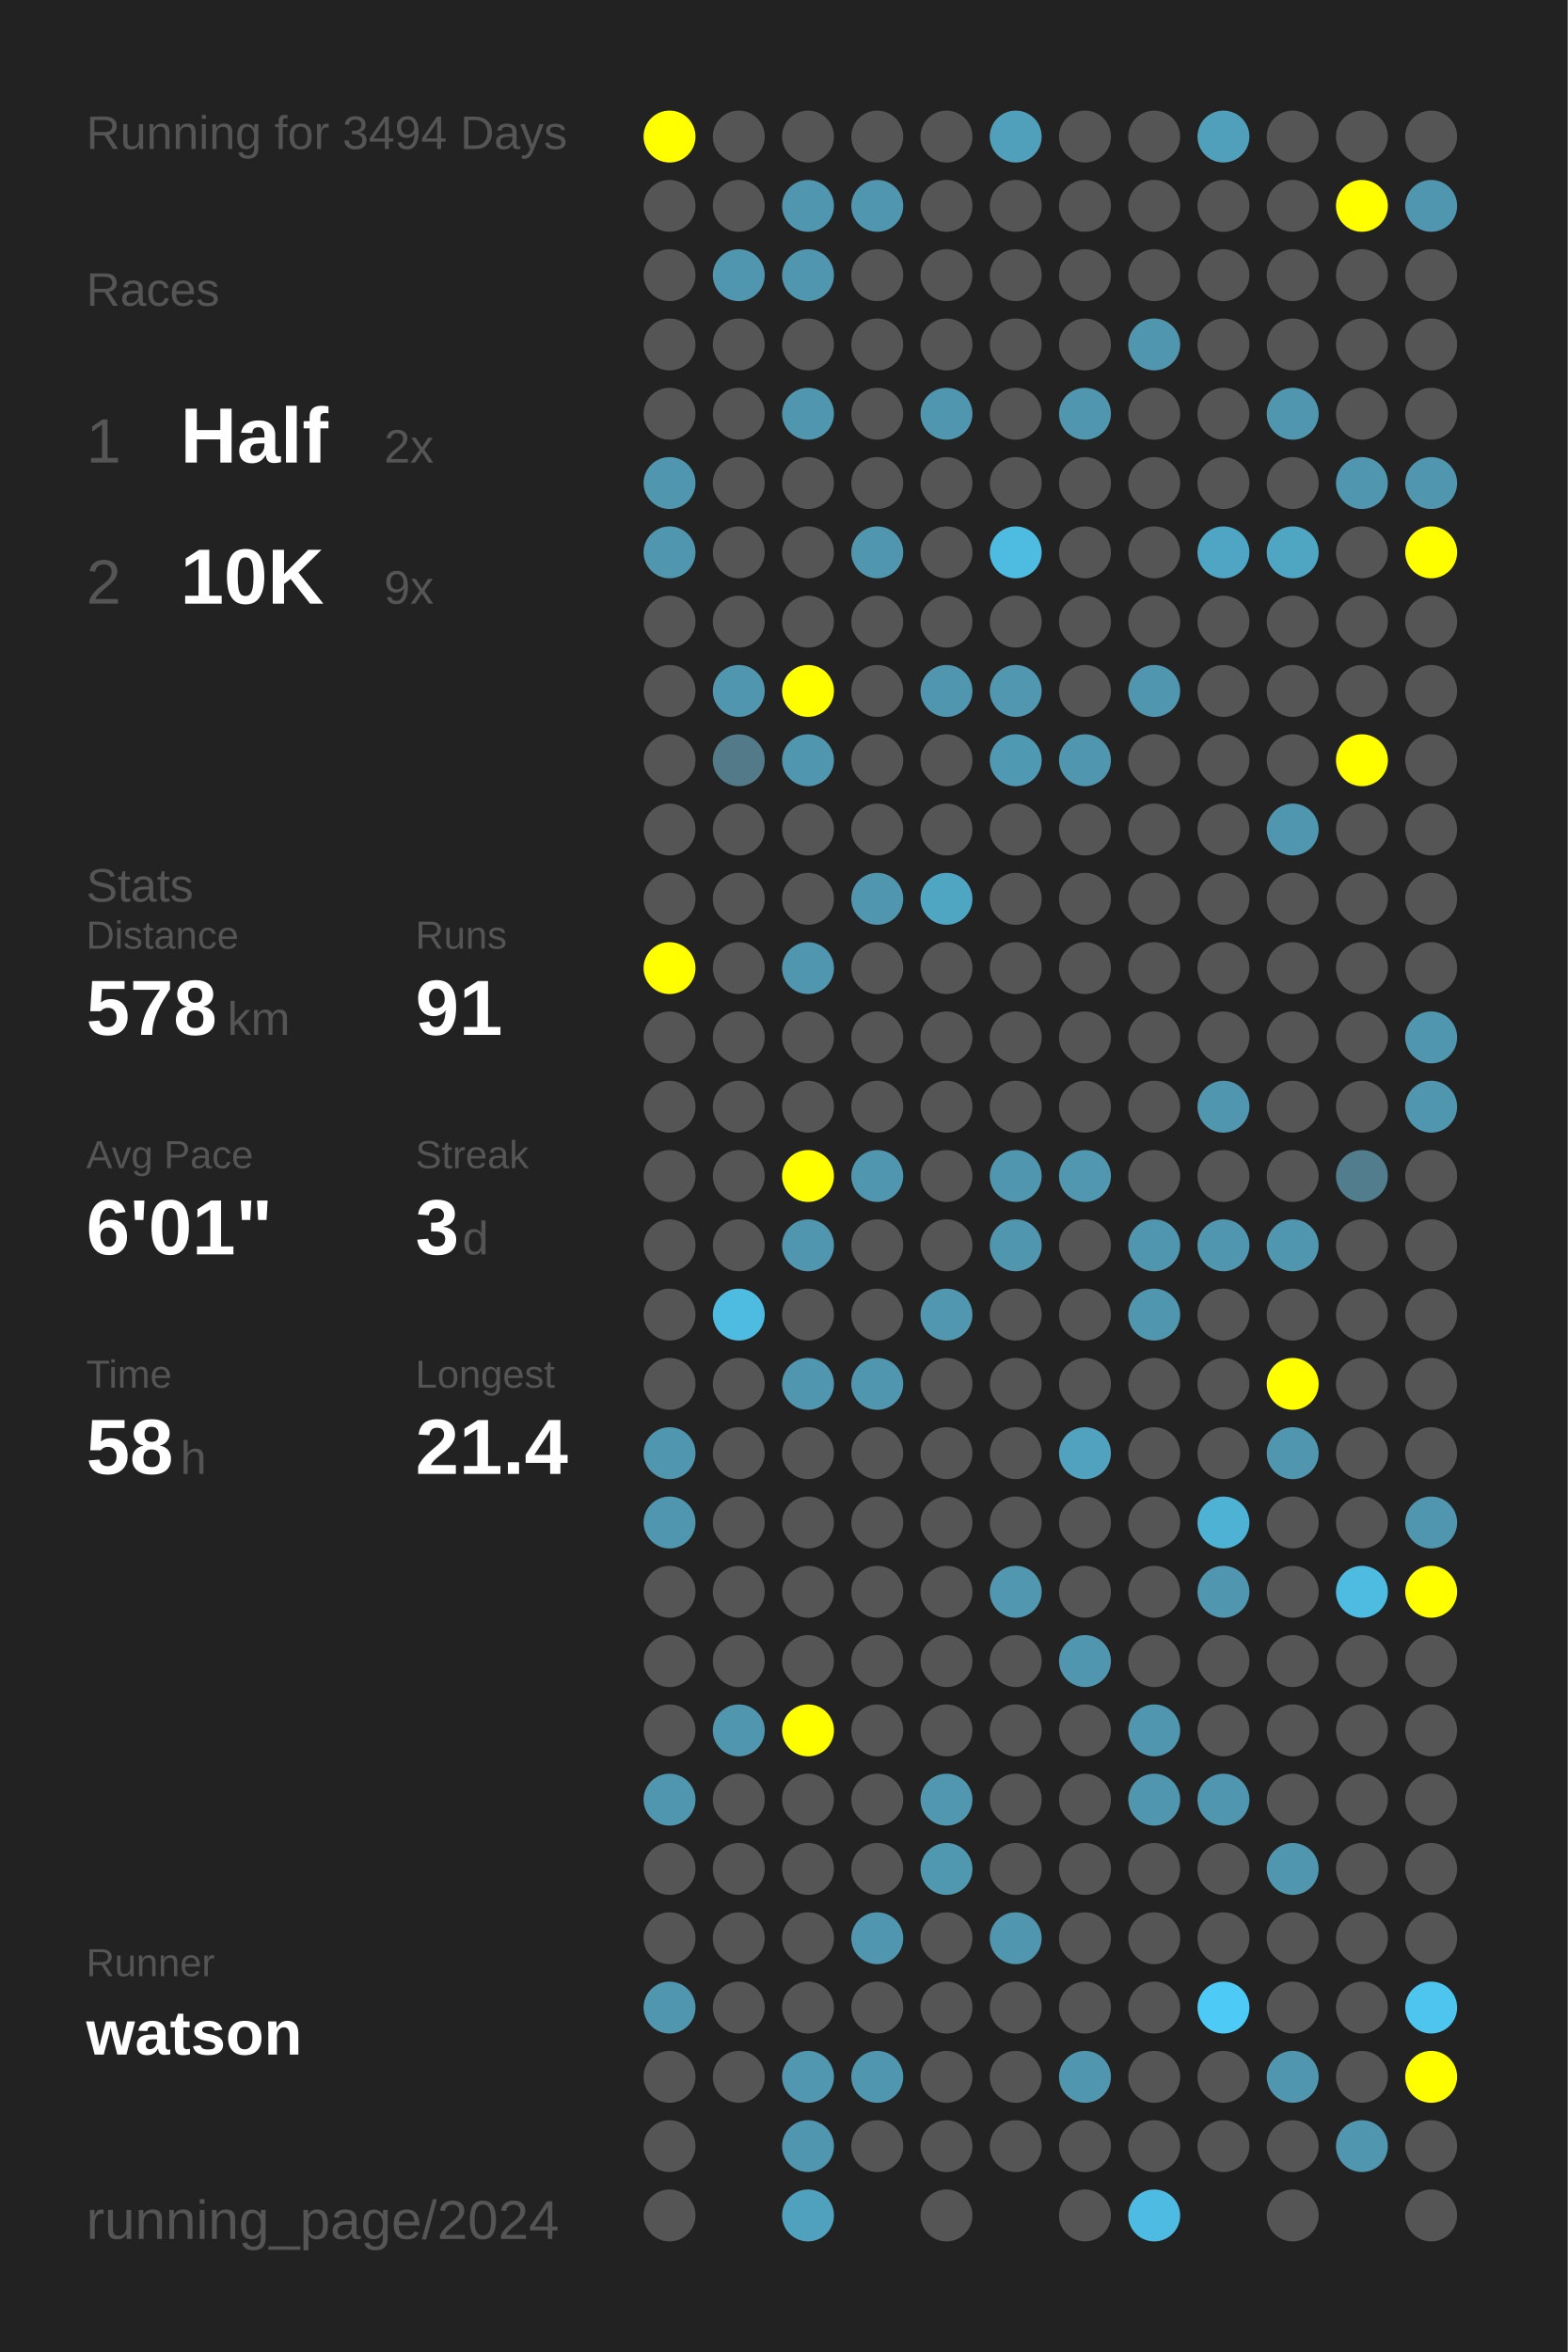
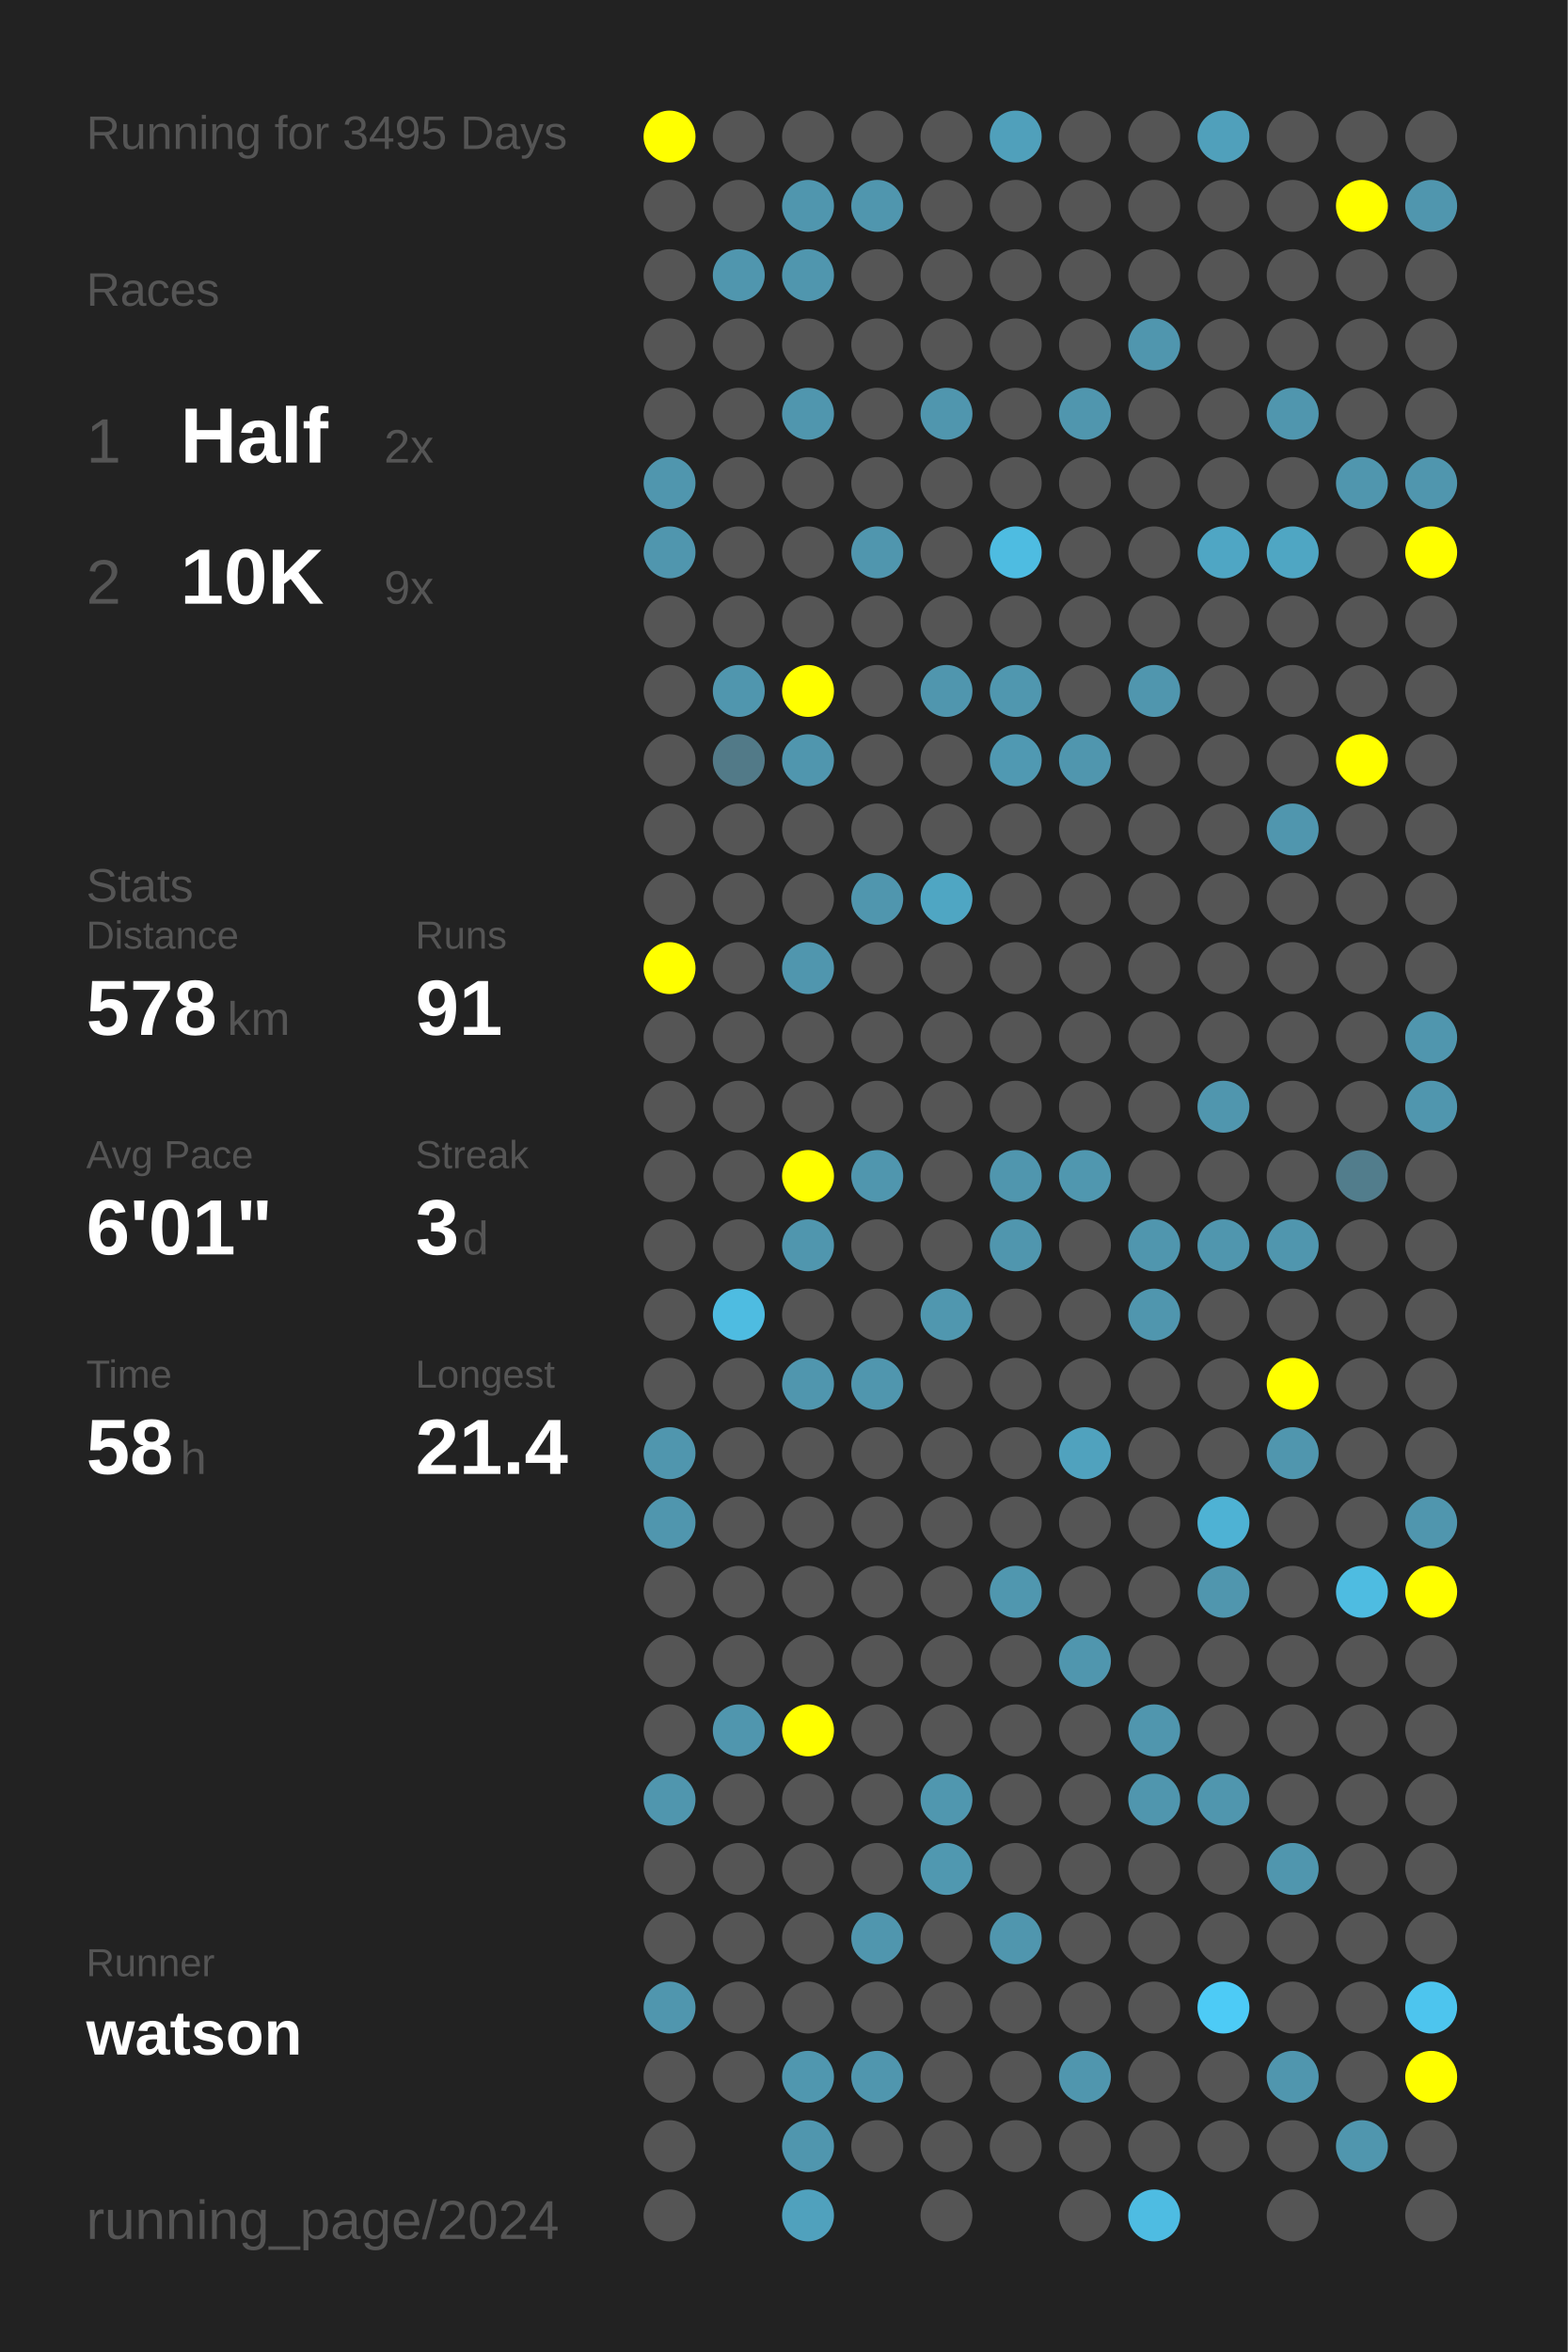
<svg xmlns="http://www.w3.org/2000/svg" baseProfile="full" height="300mm" version="1.1" viewBox="0,0,200,300" width="200mm">
  <defs />
  <rect fill="#222222" height="300" width="200" x="0" y="0" />
-   <text fill="#555555" style="font-size:6px; font-family:Arial;" x="11" y="19">Running for 3494 Days</text>
+   <text fill="#555555" style="font-size:6px; font-family:Arial;" x="11" y="19">Running for 3495 Days</text>
  <text fill="#555555" style="font-size:6px; font-family:Arial;" x="11" y="39">Races</text>
  <text fill="#555555" style="font-size:8px; font-family:Arial;" x="11" y="59">1</text>
  <text fill="#FFFFFF" style="font-size:10px; font-family:Arial; font-weight:bold;" x="23" y="59">Half</text>
  <text fill="#555555" style="font-size:6px; font-family:Arial;" x="49" y="59">2x</text>
  <text fill="#555555" style="font-size:8px; font-family:Arial;" x="11" y="77">2</text>
  <text fill="#FFFFFF" style="font-size:10px; font-family:Arial; font-weight:bold;" x="23" y="77">10K</text>
  <text fill="#555555" style="font-size:6px; font-family:Arial;" x="49" y="77">9x</text>
  <text fill="#555555" style="font-size:6px; font-family:Arial;" x="11" y="115">Stats</text>
  <text fill="#555555" style="font-size:5px; font-family:Arial;" x="11" y="121">Distance</text>
  <text fill="#FFFFFF" style="font-size:10px; font-family:Arial; font-weight:bold;" x="11" y="132">578</text>
  <text fill="#555555" style="font-size:6px; font-family:Arial;" x="29" y="132">km</text>
  <text fill="#555555" style="font-size:5px; font-family:Arial;" x="53" y="121">Runs</text>
  <text fill="#FFFFFF" style="font-size:10px; font-family:Arial; font-weight:bold;" x="53" y="132">91</text>
  <text fill="#555555" style="font-size:5px; font-family:Arial;" x="11" y="149">Avg Pace</text>
  <text fill="#FFFFFF" style="font-size:10px; font-family:Arial; font-weight:bold;" x="11" y="160">6'01"</text>
  <text fill="#555555" style="font-size:5px; font-family:Arial;" x="53" y="149">Streak</text>
  <text fill="#FFFFFF" style="font-size:10px; font-family:Arial; font-weight:bold;" x="53" y="160">3</text>
  <text fill="#555555" style="font-size:6px; font-family:Arial;" x="59" y="160">d</text>
  <text fill="#555555" style="font-size:5px; font-family:Arial;" x="11" y="177">Time</text>
  <text fill="#FFFFFF" style="font-size:10px; font-family:Arial; font-weight:bold;" x="11" y="188">58</text>
  <text fill="#555555" style="font-size:6px; font-family:Arial;" x="23" y="188">h</text>
  <text fill="#555555" style="font-size:5px; font-family:Arial;" x="53" y="177">Longest</text>
  <text fill="#FFFFFF" style="font-size:10px; font-family:Arial; font-weight:bold;" x="53" y="188">21.4</text>
  <text fill="#555555" style="font-size:5px; font-family:Arial;" x="11" y="252.065">Runner</text>
  <text fill="#FFFFFF" style="font-size:8px; font-family:Arial; font-weight:bold;" x="11" y="262.065">watson</text>
  <text fill="#555555" style="font-size:7px; font-family:Arial;" x="11" y="285.581">running_page/2024</text>
  <circle cx="85.417" cy="17.419" fill="#FFFF00" r="3.312" />
  <circle cx="85.417" cy="26.258" fill="#555555" r="3.312" />
  <circle cx="85.417" cy="35.097" fill="#555555" r="3.312" />
  <circle cx="85.417" cy="43.935" fill="#555555" r="3.312" />
  <circle cx="85.417" cy="52.774" fill="#555555" r="3.312" />
  <circle cx="85.417" cy="61.613" fill="#5096ae" r="3.312" />
  <circle cx="85.417" cy="70.452" fill="#5096ae" r="3.312" />
  <circle cx="85.417" cy="79.29" fill="#555555" r="3.312" />
  <circle cx="85.417" cy="88.129" fill="#555555" r="3.312" />
  <circle cx="85.417" cy="96.968" fill="#555555" r="3.312" />
  <circle cx="85.417" cy="105.806" fill="#555555" r="3.312" />
  <circle cx="85.417" cy="114.645" fill="#555555" r="3.312" />
  <circle cx="85.417" cy="123.484" fill="#FFFF00" r="3.312" />
  <circle cx="85.417" cy="132.323" fill="#555555" r="3.312" />
  <circle cx="85.417" cy="141.161" fill="#555555" r="3.312" />
  <circle cx="85.417" cy="150" fill="#555555" r="3.312" />
  <circle cx="85.417" cy="158.839" fill="#555555" r="3.312" />
  <circle cx="85.417" cy="167.677" fill="#555555" r="3.312" />
  <circle cx="85.417" cy="176.516" fill="#555555" r="3.312" />
  <circle cx="85.417" cy="185.355" fill="#5096ae" r="3.312" />
  <circle cx="85.417" cy="194.194" fill="#5096ae" r="3.312" />
  <circle cx="85.417" cy="203.032" fill="#555555" r="3.312" />
  <circle cx="85.417" cy="211.871" fill="#555555" r="3.312" />
  <circle cx="85.417" cy="220.71" fill="#555555" r="3.312" />
  <circle cx="85.417" cy="229.548" fill="#5096ae" r="3.312" />
  <circle cx="85.417" cy="238.387" fill="#555555" r="3.312" />
  <circle cx="85.417" cy="247.226" fill="#555555" r="3.312" />
  <circle cx="85.417" cy="256.065" fill="#5096ae" r="3.312" />
  <circle cx="85.417" cy="264.903" fill="#555555" r="3.312" />
  <circle cx="85.417" cy="273.742" fill="#555555" r="3.312" />
  <circle cx="85.417" cy="282.581" fill="#555555" r="3.312" />
  <circle cx="94.25" cy="17.419" fill="#555555" r="3.312" />
  <circle cx="94.25" cy="26.258" fill="#555555" r="3.312" />
  <circle cx="94.25" cy="35.097" fill="#5096ae" r="3.312" />
  <circle cx="94.25" cy="43.935" fill="#555555" r="3.312" />
  <circle cx="94.25" cy="52.774" fill="#555555" r="3.312" />
  <circle cx="94.25" cy="61.613" fill="#555555" r="3.312" />
  <circle cx="94.25" cy="70.452" fill="#555555" r="3.312" />
  <circle cx="94.25" cy="79.29" fill="#555555" r="3.312" />
  <circle cx="94.25" cy="88.129" fill="#5096ae" r="3.312" />
  <circle cx="94.25" cy="96.968" fill="#527a88" r="3.312" />
  <circle cx="94.25" cy="105.806" fill="#555555" r="3.312" />
  <circle cx="94.25" cy="114.645" fill="#555555" r="3.312" />
  <circle cx="94.25" cy="123.484" fill="#555555" r="3.312" />
  <circle cx="94.25" cy="132.323" fill="#555555" r="3.312" />
  <circle cx="94.25" cy="141.161" fill="#555555" r="3.312" />
  <circle cx="94.25" cy="150" fill="#555555" r="3.312" />
  <circle cx="94.25" cy="158.839" fill="#555555" r="3.312" />
  <circle cx="94.25" cy="167.677" fill="#4ebce1" r="3.312" />
  <circle cx="94.25" cy="176.516" fill="#555555" r="3.312" />
  <circle cx="94.25" cy="185.355" fill="#555555" r="3.312" />
  <circle cx="94.25" cy="194.194" fill="#555555" r="3.312" />
  <circle cx="94.25" cy="203.032" fill="#555555" r="3.312" />
  <circle cx="94.25" cy="211.871" fill="#555555" r="3.312" />
  <circle cx="94.25" cy="220.71" fill="#5096ae" r="3.312" />
  <circle cx="94.25" cy="229.548" fill="#555555" r="3.312" />
  <circle cx="94.25" cy="238.387" fill="#555555" r="3.312" />
  <circle cx="94.25" cy="247.226" fill="#555555" r="3.312" />
  <circle cx="94.25" cy="256.065" fill="#555555" r="3.312" />
  <circle cx="94.25" cy="264.903" fill="#555555" r="3.312" />
  <circle cx="103.083" cy="17.419" fill="#555555" r="3.312" />
  <circle cx="103.083" cy="26.258" fill="#5096ae" r="3.312" />
  <circle cx="103.083" cy="35.097" fill="#5096ae" r="3.312" />
  <circle cx="103.083" cy="43.935" fill="#555555" r="3.312" />
  <circle cx="103.083" cy="52.774" fill="#5096ae" r="3.312" />
  <circle cx="103.083" cy="61.613" fill="#555555" r="3.312" />
  <circle cx="103.083" cy="70.452" fill="#555555" r="3.312" />
  <circle cx="103.083" cy="79.29" fill="#555555" r="3.312" />
  <circle cx="103.083" cy="88.129" fill="#FFFF00" r="3.312" />
  <circle cx="103.083" cy="96.968" fill="#5096ae" r="3.312" />
  <circle cx="103.083" cy="105.806" fill="#555555" r="3.312" />
  <circle cx="103.083" cy="114.645" fill="#555555" r="3.312" />
  <circle cx="103.083" cy="123.484" fill="#5096ae" r="3.312" />
  <circle cx="103.083" cy="132.323" fill="#555555" r="3.312" />
  <circle cx="103.083" cy="141.161" fill="#555555" r="3.312" />
  <circle cx="103.083" cy="150" fill="#FFFF00" r="3.312" />
  <circle cx="103.083" cy="158.839" fill="#5096ae" r="3.312" />
  <circle cx="103.083" cy="167.677" fill="#555555" r="3.312" />
  <circle cx="103.083" cy="176.516" fill="#5096ae" r="3.312" />
  <circle cx="103.083" cy="185.355" fill="#555555" r="3.312" />
  <circle cx="103.083" cy="194.194" fill="#555555" r="3.312" />
  <circle cx="103.083" cy="203.032" fill="#555555" r="3.312" />
  <circle cx="103.083" cy="211.871" fill="#555555" r="3.312" />
  <circle cx="103.083" cy="220.71" fill="#FFFF00" r="3.312" />
  <circle cx="103.083" cy="229.548" fill="#555555" r="3.312" />
  <circle cx="103.083" cy="238.387" fill="#555555" r="3.312" />
  <circle cx="103.083" cy="247.226" fill="#555555" r="3.312" />
  <circle cx="103.083" cy="256.065" fill="#555555" r="3.312" />
  <circle cx="103.083" cy="264.903" fill="#5097af" r="3.312" />
  <circle cx="103.083" cy="273.742" fill="#5096ae" r="3.312" />
  <circle cx="103.083" cy="282.581" fill="#50a1bd" r="3.312" />
  <circle cx="111.917" cy="17.419" fill="#555555" r="3.312" />
  <circle cx="111.917" cy="26.258" fill="#5096ae" r="3.312" />
  <circle cx="111.917" cy="35.097" fill="#555555" r="3.312" />
  <circle cx="111.917" cy="43.935" fill="#555555" r="3.312" />
  <circle cx="111.917" cy="52.774" fill="#555555" r="3.312" />
  <circle cx="111.917" cy="61.613" fill="#555555" r="3.312" />
  <circle cx="111.917" cy="70.452" fill="#5096ae" r="3.312" />
  <circle cx="111.917" cy="79.29" fill="#555555" r="3.312" />
  <circle cx="111.917" cy="88.129" fill="#555555" r="3.312" />
  <circle cx="111.917" cy="96.968" fill="#555555" r="3.312" />
  <circle cx="111.917" cy="105.806" fill="#555555" r="3.312" />
  <circle cx="111.917" cy="114.645" fill="#5096ae" r="3.312" />
  <circle cx="111.917" cy="123.484" fill="#555555" r="3.312" />
  <circle cx="111.917" cy="132.323" fill="#555555" r="3.312" />
  <circle cx="111.917" cy="141.161" fill="#555555" r="3.312" />
  <circle cx="111.917" cy="150" fill="#5096ae" r="3.312" />
  <circle cx="111.917" cy="158.839" fill="#555555" r="3.312" />
  <circle cx="111.917" cy="167.677" fill="#555555" r="3.312" />
  <circle cx="111.917" cy="176.516" fill="#5096ae" r="3.312" />
  <circle cx="111.917" cy="185.355" fill="#555555" r="3.312" />
  <circle cx="111.917" cy="194.194" fill="#555555" r="3.312" />
  <circle cx="111.917" cy="203.032" fill="#555555" r="3.312" />
  <circle cx="111.917" cy="211.871" fill="#555555" r="3.312" />
  <circle cx="111.917" cy="220.71" fill="#555555" r="3.312" />
  <circle cx="111.917" cy="229.548" fill="#555555" r="3.312" />
  <circle cx="111.917" cy="238.387" fill="#555555" r="3.312" />
  <circle cx="111.917" cy="247.226" fill="#5096ae" r="3.312" />
  <circle cx="111.917" cy="256.065" fill="#555555" r="3.312" />
  <circle cx="111.917" cy="264.903" fill="#5096ae" r="3.312" />
  <circle cx="111.917" cy="273.742" fill="#555555" r="3.312" />
  <circle cx="120.75" cy="17.419" fill="#555555" r="3.312" />
  <circle cx="120.75" cy="26.258" fill="#555555" r="3.312" />
  <circle cx="120.75" cy="35.097" fill="#555555" r="3.312" />
  <circle cx="120.75" cy="43.935" fill="#555555" r="3.312" />
  <circle cx="120.75" cy="52.774" fill="#5096ae" r="3.312" />
  <circle cx="120.75" cy="61.613" fill="#555555" r="3.312" />
  <circle cx="120.75" cy="70.452" fill="#555555" r="3.312" />
  <circle cx="120.75" cy="79.29" fill="#555555" r="3.312" />
  <circle cx="120.75" cy="88.129" fill="#5096ae" r="3.312" />
  <circle cx="120.75" cy="96.968" fill="#555555" r="3.312" />
  <circle cx="120.75" cy="105.806" fill="#555555" r="3.312" />
  <circle cx="120.75" cy="114.645" fill="#4fa6c3" r="3.312" />
  <circle cx="120.75" cy="123.484" fill="#555555" r="3.312" />
  <circle cx="120.75" cy="132.323" fill="#555555" r="3.312" />
  <circle cx="120.75" cy="141.161" fill="#555555" r="3.312" />
  <circle cx="120.75" cy="150" fill="#555555" r="3.312" />
  <circle cx="120.75" cy="158.839" fill="#555555" r="3.312" />
  <circle cx="120.75" cy="167.677" fill="#5097af" r="3.312" />
  <circle cx="120.75" cy="176.516" fill="#555555" r="3.312" />
  <circle cx="120.75" cy="185.355" fill="#555555" r="3.312" />
  <circle cx="120.75" cy="194.194" fill="#555555" r="3.312" />
  <circle cx="120.75" cy="203.032" fill="#555555" r="3.312" />
  <circle cx="120.75" cy="211.871" fill="#555555" r="3.312" />
  <circle cx="120.75" cy="220.71" fill="#555555" r="3.312" />
  <circle cx="120.75" cy="229.548" fill="#5097af" r="3.312" />
  <circle cx="120.75" cy="238.387" fill="#5098b0" r="3.312" />
  <circle cx="120.75" cy="247.226" fill="#555555" r="3.312" />
  <circle cx="120.75" cy="256.065" fill="#555555" r="3.312" />
  <circle cx="120.75" cy="264.903" fill="#555555" r="3.312" />
  <circle cx="120.75" cy="273.742" fill="#555555" r="3.312" />
  <circle cx="120.75" cy="282.581" fill="#555555" r="3.312" />
  <circle cx="129.583" cy="17.419" fill="#50a0bb" r="3.312" />
  <circle cx="129.583" cy="26.258" fill="#555555" r="3.312" />
  <circle cx="129.583" cy="35.097" fill="#555555" r="3.312" />
  <circle cx="129.583" cy="43.935" fill="#555555" r="3.312" />
  <circle cx="129.583" cy="52.774" fill="#555555" r="3.312" />
  <circle cx="129.583" cy="61.613" fill="#555555" r="3.312" />
  <circle cx="129.583" cy="70.452" fill="#4ebce1" r="3.312" />
  <circle cx="129.583" cy="79.29" fill="#555555" r="3.312" />
  <circle cx="129.583" cy="88.129" fill="#5097af" r="3.312" />
  <circle cx="129.583" cy="96.968" fill="#5099b2" r="3.312" />
  <circle cx="129.583" cy="105.806" fill="#555555" r="3.312" />
  <circle cx="129.583" cy="114.645" fill="#555555" r="3.312" />
  <circle cx="129.583" cy="123.484" fill="#555555" r="3.312" />
  <circle cx="129.583" cy="132.323" fill="#555555" r="3.312" />
  <circle cx="129.583" cy="141.161" fill="#555555" r="3.312" />
  <circle cx="129.583" cy="150" fill="#5096ae" r="3.312" />
  <circle cx="129.583" cy="158.839" fill="#5096ae" r="3.312" />
  <circle cx="129.583" cy="167.677" fill="#555555" r="3.312" />
  <circle cx="129.583" cy="176.516" fill="#555555" r="3.312" />
  <circle cx="129.583" cy="185.355" fill="#555555" r="3.312" />
  <circle cx="129.583" cy="194.194" fill="#555555" r="3.312" />
  <circle cx="129.583" cy="203.032" fill="#5097af" r="3.312" />
  <circle cx="129.583" cy="211.871" fill="#555555" r="3.312" />
  <circle cx="129.583" cy="220.71" fill="#555555" r="3.312" />
  <circle cx="129.583" cy="229.548" fill="#555555" r="3.312" />
  <circle cx="129.583" cy="238.387" fill="#555555" r="3.312" />
  <circle cx="129.583" cy="247.226" fill="#5096ae" r="3.312" />
  <circle cx="129.583" cy="256.065" fill="#555555" r="3.312" />
  <circle cx="129.583" cy="264.903" fill="#555555" r="3.312" />
  <circle cx="129.583" cy="273.742" fill="#555555" r="3.312" />
  <circle cx="138.417" cy="17.419" fill="#555555" r="3.312" />
  <circle cx="138.417" cy="26.258" fill="#555555" r="3.312" />
  <circle cx="138.417" cy="35.097" fill="#555555" r="3.312" />
  <circle cx="138.417" cy="43.935" fill="#555555" r="3.312" />
  <circle cx="138.417" cy="52.774" fill="#5096ae" r="3.312" />
  <circle cx="138.417" cy="61.613" fill="#555555" r="3.312" />
  <circle cx="138.417" cy="70.452" fill="#555555" r="3.312" />
  <circle cx="138.417" cy="79.29" fill="#555555" r="3.312" />
  <circle cx="138.417" cy="88.129" fill="#555555" r="3.312" />
  <circle cx="138.417" cy="96.968" fill="#5096ae" r="3.312" />
  <circle cx="138.417" cy="105.806" fill="#555555" r="3.312" />
  <circle cx="138.417" cy="114.645" fill="#555555" r="3.312" />
  <circle cx="138.417" cy="123.484" fill="#555555" r="3.312" />
  <circle cx="138.417" cy="132.323" fill="#555555" r="3.312" />
  <circle cx="138.417" cy="141.161" fill="#555555" r="3.312" />
  <circle cx="138.417" cy="150" fill="#5097af" r="3.312" />
  <circle cx="138.417" cy="158.839" fill="#555555" r="3.312" />
  <circle cx="138.417" cy="167.677" fill="#555555" r="3.312" />
  <circle cx="138.417" cy="176.516" fill="#555555" r="3.312" />
  <circle cx="138.417" cy="185.355" fill="#50a2be" r="3.312" />
  <circle cx="138.417" cy="194.194" fill="#555555" r="3.312" />
  <circle cx="138.417" cy="203.032" fill="#555555" r="3.312" />
  <circle cx="138.417" cy="211.871" fill="#5096ae" r="3.312" />
  <circle cx="138.417" cy="220.71" fill="#555555" r="3.312" />
  <circle cx="138.417" cy="229.548" fill="#555555" r="3.312" />
  <circle cx="138.417" cy="238.387" fill="#555555" r="3.312" />
  <circle cx="138.417" cy="247.226" fill="#555555" r="3.312" />
  <circle cx="138.417" cy="256.065" fill="#555555" r="3.312" />
  <circle cx="138.417" cy="264.903" fill="#5096ae" r="3.312" />
  <circle cx="138.417" cy="273.742" fill="#555555" r="3.312" />
  <circle cx="138.417" cy="282.581" fill="#555555" r="3.312" />
  <circle cx="147.25" cy="17.419" fill="#555555" r="3.312" />
  <circle cx="147.25" cy="26.258" fill="#555555" r="3.312" />
  <circle cx="147.25" cy="35.097" fill="#555555" r="3.312" />
  <circle cx="147.25" cy="43.935" fill="#5096ae" r="3.312" />
  <circle cx="147.25" cy="52.774" fill="#555555" r="3.312" />
  <circle cx="147.25" cy="61.613" fill="#555555" r="3.312" />
  <circle cx="147.25" cy="70.452" fill="#555555" r="3.312" />
  <circle cx="147.25" cy="79.29" fill="#555555" r="3.312" />
  <circle cx="147.25" cy="88.129" fill="#5096ae" r="3.312" />
  <circle cx="147.25" cy="96.968" fill="#555555" r="3.312" />
  <circle cx="147.25" cy="105.806" fill="#555555" r="3.312" />
  <circle cx="147.25" cy="114.645" fill="#555555" r="3.312" />
  <circle cx="147.25" cy="123.484" fill="#555555" r="3.312" />
  <circle cx="147.25" cy="132.323" fill="#555555" r="3.312" />
  <circle cx="147.25" cy="141.161" fill="#555555" r="3.312" />
  <circle cx="147.25" cy="150" fill="#555555" r="3.312" />
  <circle cx="147.25" cy="158.839" fill="#5096ae" r="3.312" />
  <circle cx="147.25" cy="167.677" fill="#5096ae" r="3.312" />
  <circle cx="147.25" cy="176.516" fill="#555555" r="3.312" />
  <circle cx="147.25" cy="185.355" fill="#555555" r="3.312" />
  <circle cx="147.25" cy="194.194" fill="#555555" r="3.312" />
  <circle cx="147.25" cy="203.032" fill="#555555" r="3.312" />
  <circle cx="147.25" cy="211.871" fill="#555555" r="3.312" />
  <circle cx="147.25" cy="220.71" fill="#5096ae" r="3.312" />
  <circle cx="147.25" cy="229.548" fill="#5096ae" r="3.312" />
  <circle cx="147.25" cy="238.387" fill="#555555" r="3.312" />
  <circle cx="147.25" cy="247.226" fill="#555555" r="3.312" />
  <circle cx="147.25" cy="256.065" fill="#555555" r="3.312" />
  <circle cx="147.25" cy="264.903" fill="#555555" r="3.312" />
  <circle cx="147.25" cy="273.742" fill="#555555" r="3.312" />
  <circle cx="147.25" cy="282.581" fill="#4ebce2" r="3.312" />
  <circle cx="156.083" cy="17.419" fill="#50a0bb" r="3.312" />
  <circle cx="156.083" cy="26.258" fill="#555555" r="3.312" />
  <circle cx="156.083" cy="35.097" fill="#555555" r="3.312" />
  <circle cx="156.083" cy="43.935" fill="#555555" r="3.312" />
  <circle cx="156.083" cy="52.774" fill="#555555" r="3.312" />
  <circle cx="156.083" cy="61.613" fill="#555555" r="3.312" />
  <circle cx="156.083" cy="70.452" fill="#4fa6c4" r="3.312" />
  <circle cx="156.083" cy="79.29" fill="#555555" r="3.312" />
  <circle cx="156.083" cy="88.129" fill="#555555" r="3.312" />
  <circle cx="156.083" cy="96.968" fill="#555555" r="3.312" />
  <circle cx="156.083" cy="105.806" fill="#555555" r="3.312" />
  <circle cx="156.083" cy="114.645" fill="#555555" r="3.312" />
  <circle cx="156.083" cy="123.484" fill="#555555" r="3.312" />
  <circle cx="156.083" cy="132.323" fill="#555555" r="3.312" />
  <circle cx="156.083" cy="141.161" fill="#5096ae" r="3.312" />
  <circle cx="156.083" cy="150" fill="#555555" r="3.312" />
  <circle cx="156.083" cy="158.839" fill="#5096ae" r="3.312" />
  <circle cx="156.083" cy="167.677" fill="#555555" r="3.312" />
  <circle cx="156.083" cy="176.516" fill="#555555" r="3.312" />
  <circle cx="156.083" cy="185.355" fill="#555555" r="3.312" />
  <circle cx="156.083" cy="194.194" fill="#4eb2d4" r="3.312" />
  <circle cx="156.083" cy="203.032" fill="#5096ae" r="3.312" />
  <circle cx="156.083" cy="211.871" fill="#555555" r="3.312" />
  <circle cx="156.083" cy="220.71" fill="#555555" r="3.312" />
  <circle cx="156.083" cy="229.548" fill="#5096ae" r="3.312" />
  <circle cx="156.083" cy="238.387" fill="#555555" r="3.312" />
  <circle cx="156.083" cy="247.226" fill="#555555" r="3.312" />
  <circle cx="156.083" cy="256.065" fill="#4dcbf6" r="3.312" />
  <circle cx="156.083" cy="264.903" fill="#555555" r="3.312" />
  <circle cx="156.083" cy="273.742" fill="#555555" r="3.312" />
  <circle cx="164.917" cy="17.419" fill="#555555" r="3.312" />
  <circle cx="164.917" cy="26.258" fill="#555555" r="3.312" />
  <circle cx="164.917" cy="35.097" fill="#555555" r="3.312" />
  <circle cx="164.917" cy="43.935" fill="#555555" r="3.312" />
  <circle cx="164.917" cy="52.774" fill="#5096ae" r="3.312" />
  <circle cx="164.917" cy="61.613" fill="#555555" r="3.312" />
  <circle cx="164.917" cy="70.452" fill="#4fa6c3" r="3.312" />
  <circle cx="164.917" cy="79.29" fill="#555555" r="3.312" />
  <circle cx="164.917" cy="88.129" fill="#555555" r="3.312" />
  <circle cx="164.917" cy="96.968" fill="#555555" r="3.312" />
  <circle cx="164.917" cy="105.806" fill="#5096ae" r="3.312" />
  <circle cx="164.917" cy="114.645" fill="#555555" r="3.312" />
  <circle cx="164.917" cy="123.484" fill="#555555" r="3.312" />
  <circle cx="164.917" cy="132.323" fill="#555555" r="3.312" />
  <circle cx="164.917" cy="141.161" fill="#555555" r="3.312" />
  <circle cx="164.917" cy="150" fill="#555555" r="3.312" />
  <circle cx="164.917" cy="158.839" fill="#5096ae" r="3.312" />
  <circle cx="164.917" cy="167.677" fill="#555555" r="3.312" />
  <circle cx="164.917" cy="176.516" fill="#FFFF00" r="3.312" />
  <circle cx="164.917" cy="185.355" fill="#5096ae" r="3.312" />
  <circle cx="164.917" cy="194.194" fill="#555555" r="3.312" />
  <circle cx="164.917" cy="203.032" fill="#555555" r="3.312" />
  <circle cx="164.917" cy="211.871" fill="#555555" r="3.312" />
  <circle cx="164.917" cy="220.71" fill="#555555" r="3.312" />
  <circle cx="164.917" cy="229.548" fill="#555555" r="3.312" />
  <circle cx="164.917" cy="238.387" fill="#5096ae" r="3.312" />
  <circle cx="164.917" cy="247.226" fill="#555555" r="3.312" />
  <circle cx="164.917" cy="256.065" fill="#555555" r="3.312" />
  <circle cx="164.917" cy="264.903" fill="#5096ae" r="3.312" />
  <circle cx="164.917" cy="273.742" fill="#555555" r="3.312" />
  <circle cx="164.917" cy="282.581" fill="#555555" r="3.312" />
  <circle cx="173.75" cy="17.419" fill="#555555" r="3.312" />
  <circle cx="173.75" cy="26.258" fill="#FFFF00" r="3.312" />
  <circle cx="173.75" cy="35.097" fill="#555555" r="3.312" />
  <circle cx="173.75" cy="43.935" fill="#555555" r="3.312" />
  <circle cx="173.75" cy="52.774" fill="#555555" r="3.312" />
  <circle cx="173.75" cy="61.613" fill="#5096ae" r="3.312" />
  <circle cx="173.75" cy="70.452" fill="#555555" r="3.312" />
  <circle cx="173.75" cy="79.29" fill="#555555" r="3.312" />
  <circle cx="173.75" cy="88.129" fill="#555555" r="3.312" />
  <circle cx="173.75" cy="96.968" fill="#FFFF00" r="3.312" />
  <circle cx="173.75" cy="105.806" fill="#555555" r="3.312" />
  <circle cx="173.75" cy="114.645" fill="#555555" r="3.312" />
  <circle cx="173.75" cy="123.484" fill="#555555" r="3.312" />
  <circle cx="173.75" cy="132.323" fill="#555555" r="3.312" />
  <circle cx="173.75" cy="141.161" fill="#555555" r="3.312" />
  <circle cx="173.75" cy="150" fill="#527d8c" r="3.312" />
  <circle cx="173.75" cy="158.839" fill="#555555" r="3.312" />
  <circle cx="173.75" cy="167.677" fill="#555555" r="3.312" />
  <circle cx="173.75" cy="176.516" fill="#555555" r="3.312" />
  <circle cx="173.75" cy="185.355" fill="#555555" r="3.312" />
  <circle cx="173.75" cy="194.194" fill="#555555" r="3.312" />
  <circle cx="173.75" cy="203.032" fill="#4ebce1" r="3.312" />
  <circle cx="173.75" cy="211.871" fill="#555555" r="3.312" />
  <circle cx="173.75" cy="220.71" fill="#555555" r="3.312" />
  <circle cx="173.75" cy="229.548" fill="#555555" r="3.312" />
  <circle cx="173.75" cy="238.387" fill="#555555" r="3.312" />
  <circle cx="173.75" cy="247.226" fill="#555555" r="3.312" />
  <circle cx="173.75" cy="256.065" fill="#555555" r="3.312" />
  <circle cx="173.75" cy="264.903" fill="#555555" r="3.312" />
  <circle cx="173.75" cy="273.742" fill="#5096ae" r="3.312" />
  <circle cx="182.583" cy="17.419" fill="#555555" r="3.312" />
  <circle cx="182.583" cy="26.258" fill="#5096ae" r="3.312" />
  <circle cx="182.583" cy="35.097" fill="#555555" r="3.312" />
  <circle cx="182.583" cy="43.935" fill="#555555" r="3.312" />
  <circle cx="182.583" cy="52.774" fill="#555555" r="3.312" />
  <circle cx="182.583" cy="61.613" fill="#5096ae" r="3.312" />
  <circle cx="182.583" cy="70.452" fill="#FFFF00" r="3.312" />
  <circle cx="182.583" cy="79.29" fill="#555555" r="3.312" />
  <circle cx="182.583" cy="88.129" fill="#555555" r="3.312" />
  <circle cx="182.583" cy="96.968" fill="#555555" r="3.312" />
  <circle cx="182.583" cy="105.806" fill="#555555" r="3.312" />
  <circle cx="182.583" cy="114.645" fill="#555555" r="3.312" />
  <circle cx="182.583" cy="123.484" fill="#555555" r="3.312" />
  <circle cx="182.583" cy="132.323" fill="#5096ae" r="3.312" />
  <circle cx="182.583" cy="141.161" fill="#5096ae" r="3.312" />
  <circle cx="182.583" cy="150" fill="#555555" r="3.312" />
  <circle cx="182.583" cy="158.839" fill="#555555" r="3.312" />
  <circle cx="182.583" cy="167.677" fill="#555555" r="3.312" />
  <circle cx="182.583" cy="176.516" fill="#555555" r="3.312" />
  <circle cx="182.583" cy="185.355" fill="#555555" r="3.312" />
  <circle cx="182.583" cy="194.194" fill="#5096ae" r="3.312" />
  <circle cx="182.583" cy="203.032" fill="#FFFF00" r="3.312" />
  <circle cx="182.583" cy="211.871" fill="#555555" r="3.312" />
  <circle cx="182.583" cy="220.71" fill="#555555" r="3.312" />
  <circle cx="182.583" cy="229.548" fill="#555555" r="3.312" />
  <circle cx="182.583" cy="238.387" fill="#555555" r="3.312" />
  <circle cx="182.583" cy="247.226" fill="#555555" r="3.312" />
  <circle cx="182.583" cy="256.065" fill="#4dc5ee" r="3.312" />
  <circle cx="182.583" cy="264.903" fill="#FFFF00" r="3.312" />
  <circle cx="182.583" cy="273.742" fill="#555555" r="3.312" />
  <circle cx="182.583" cy="282.581" fill="#555555" r="3.312" />
</svg>
